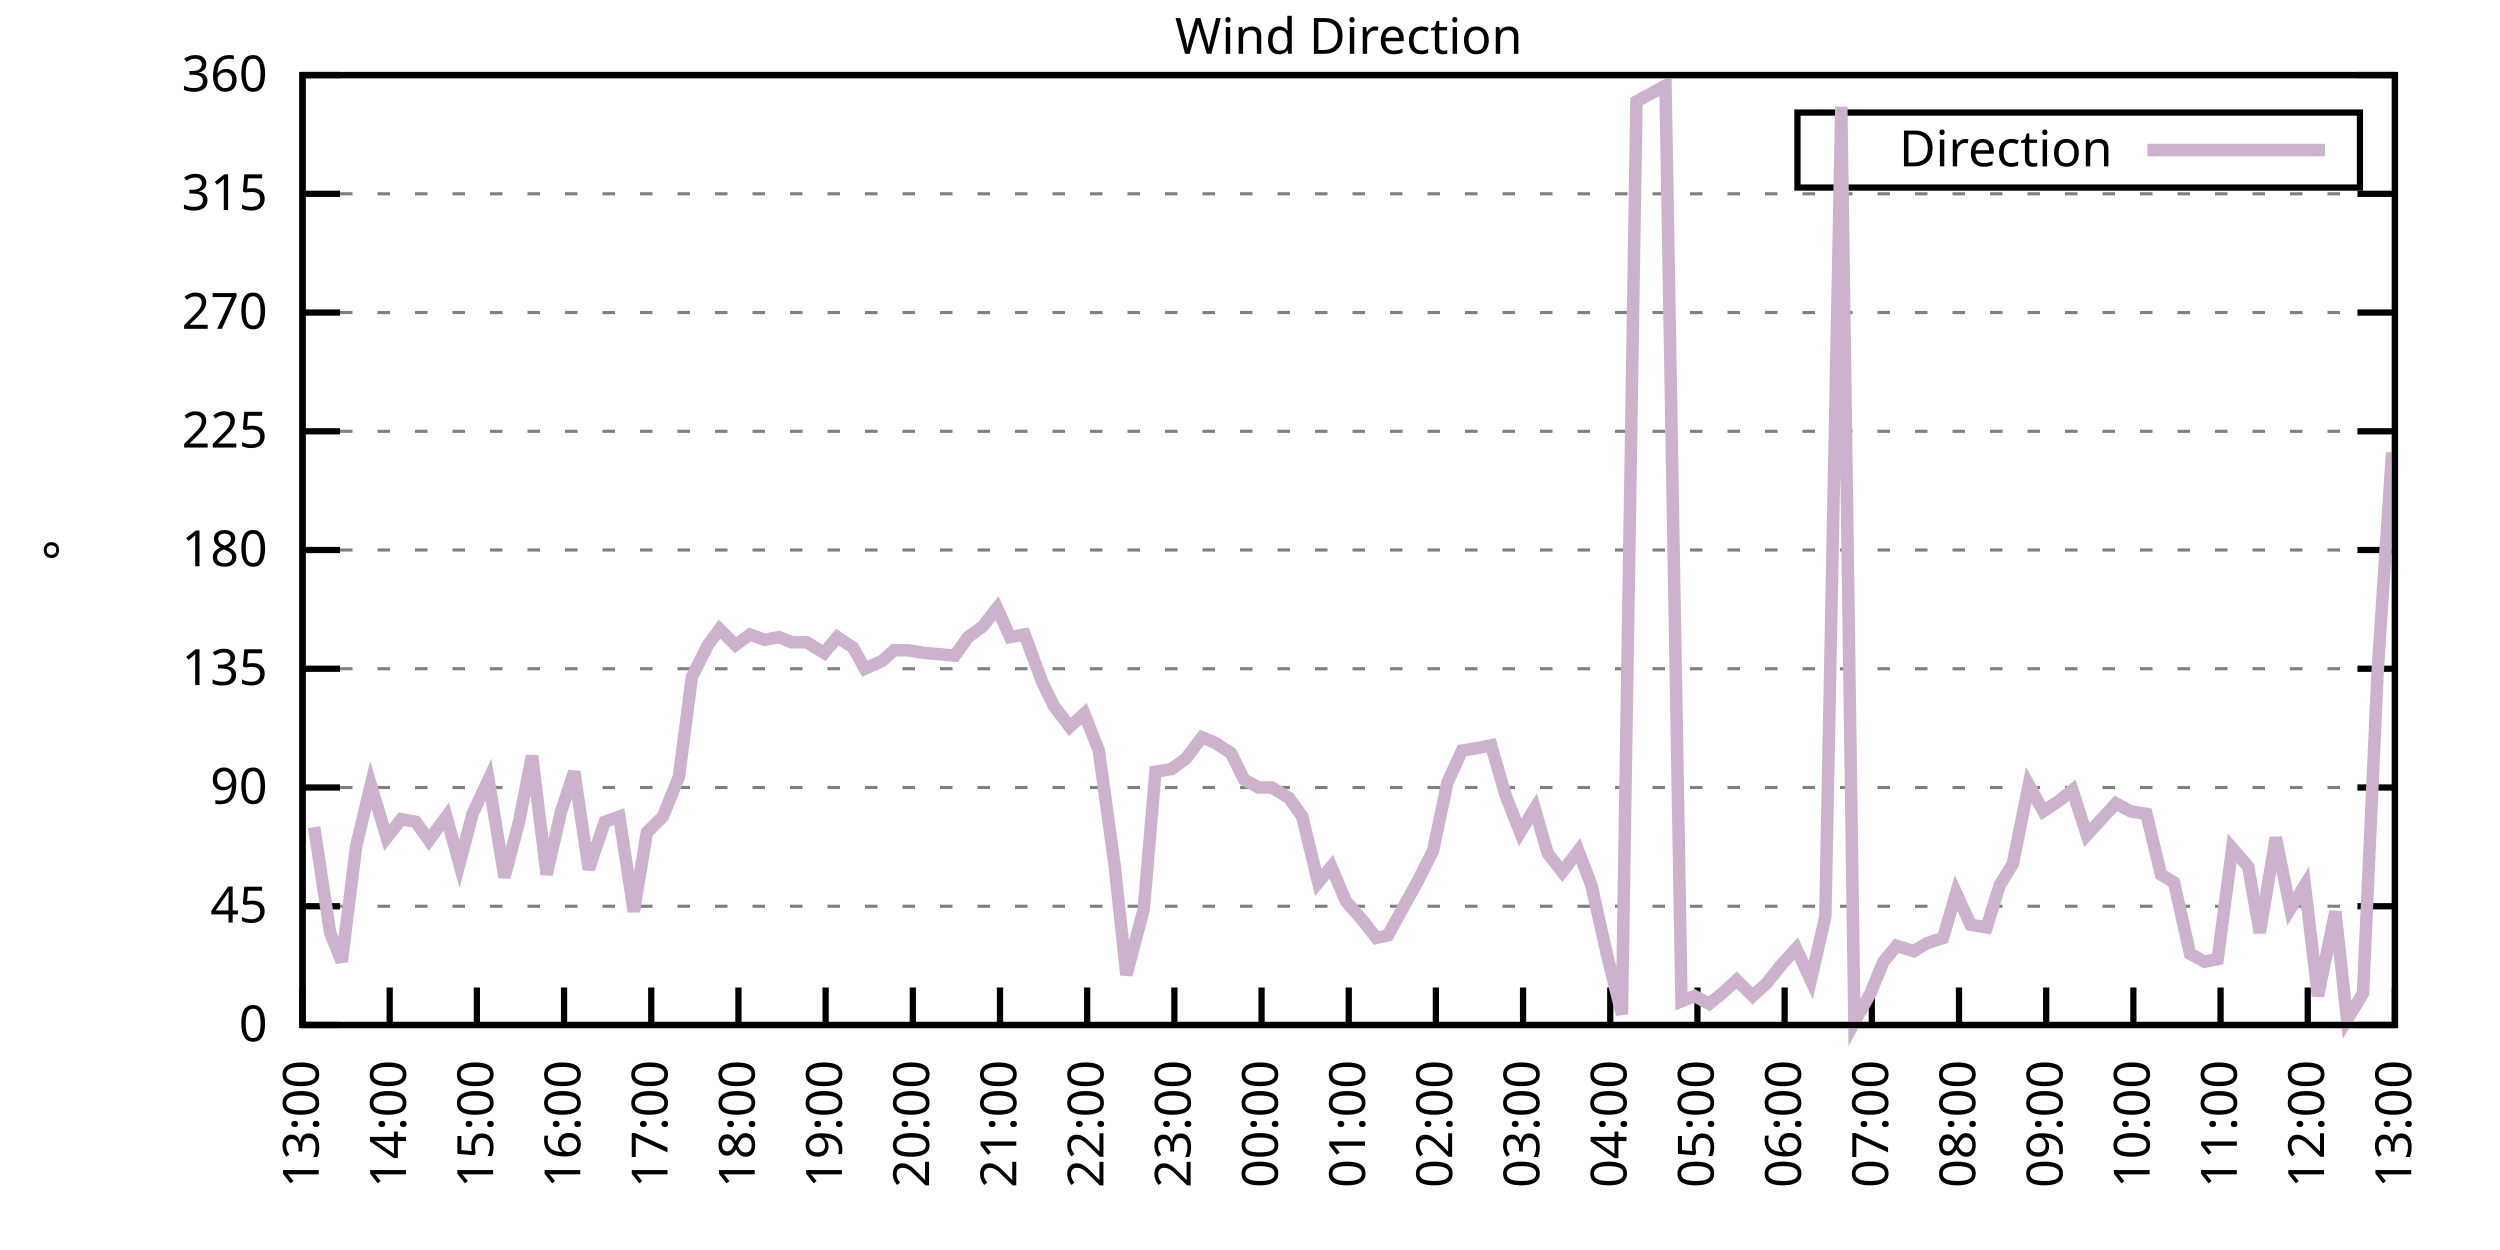
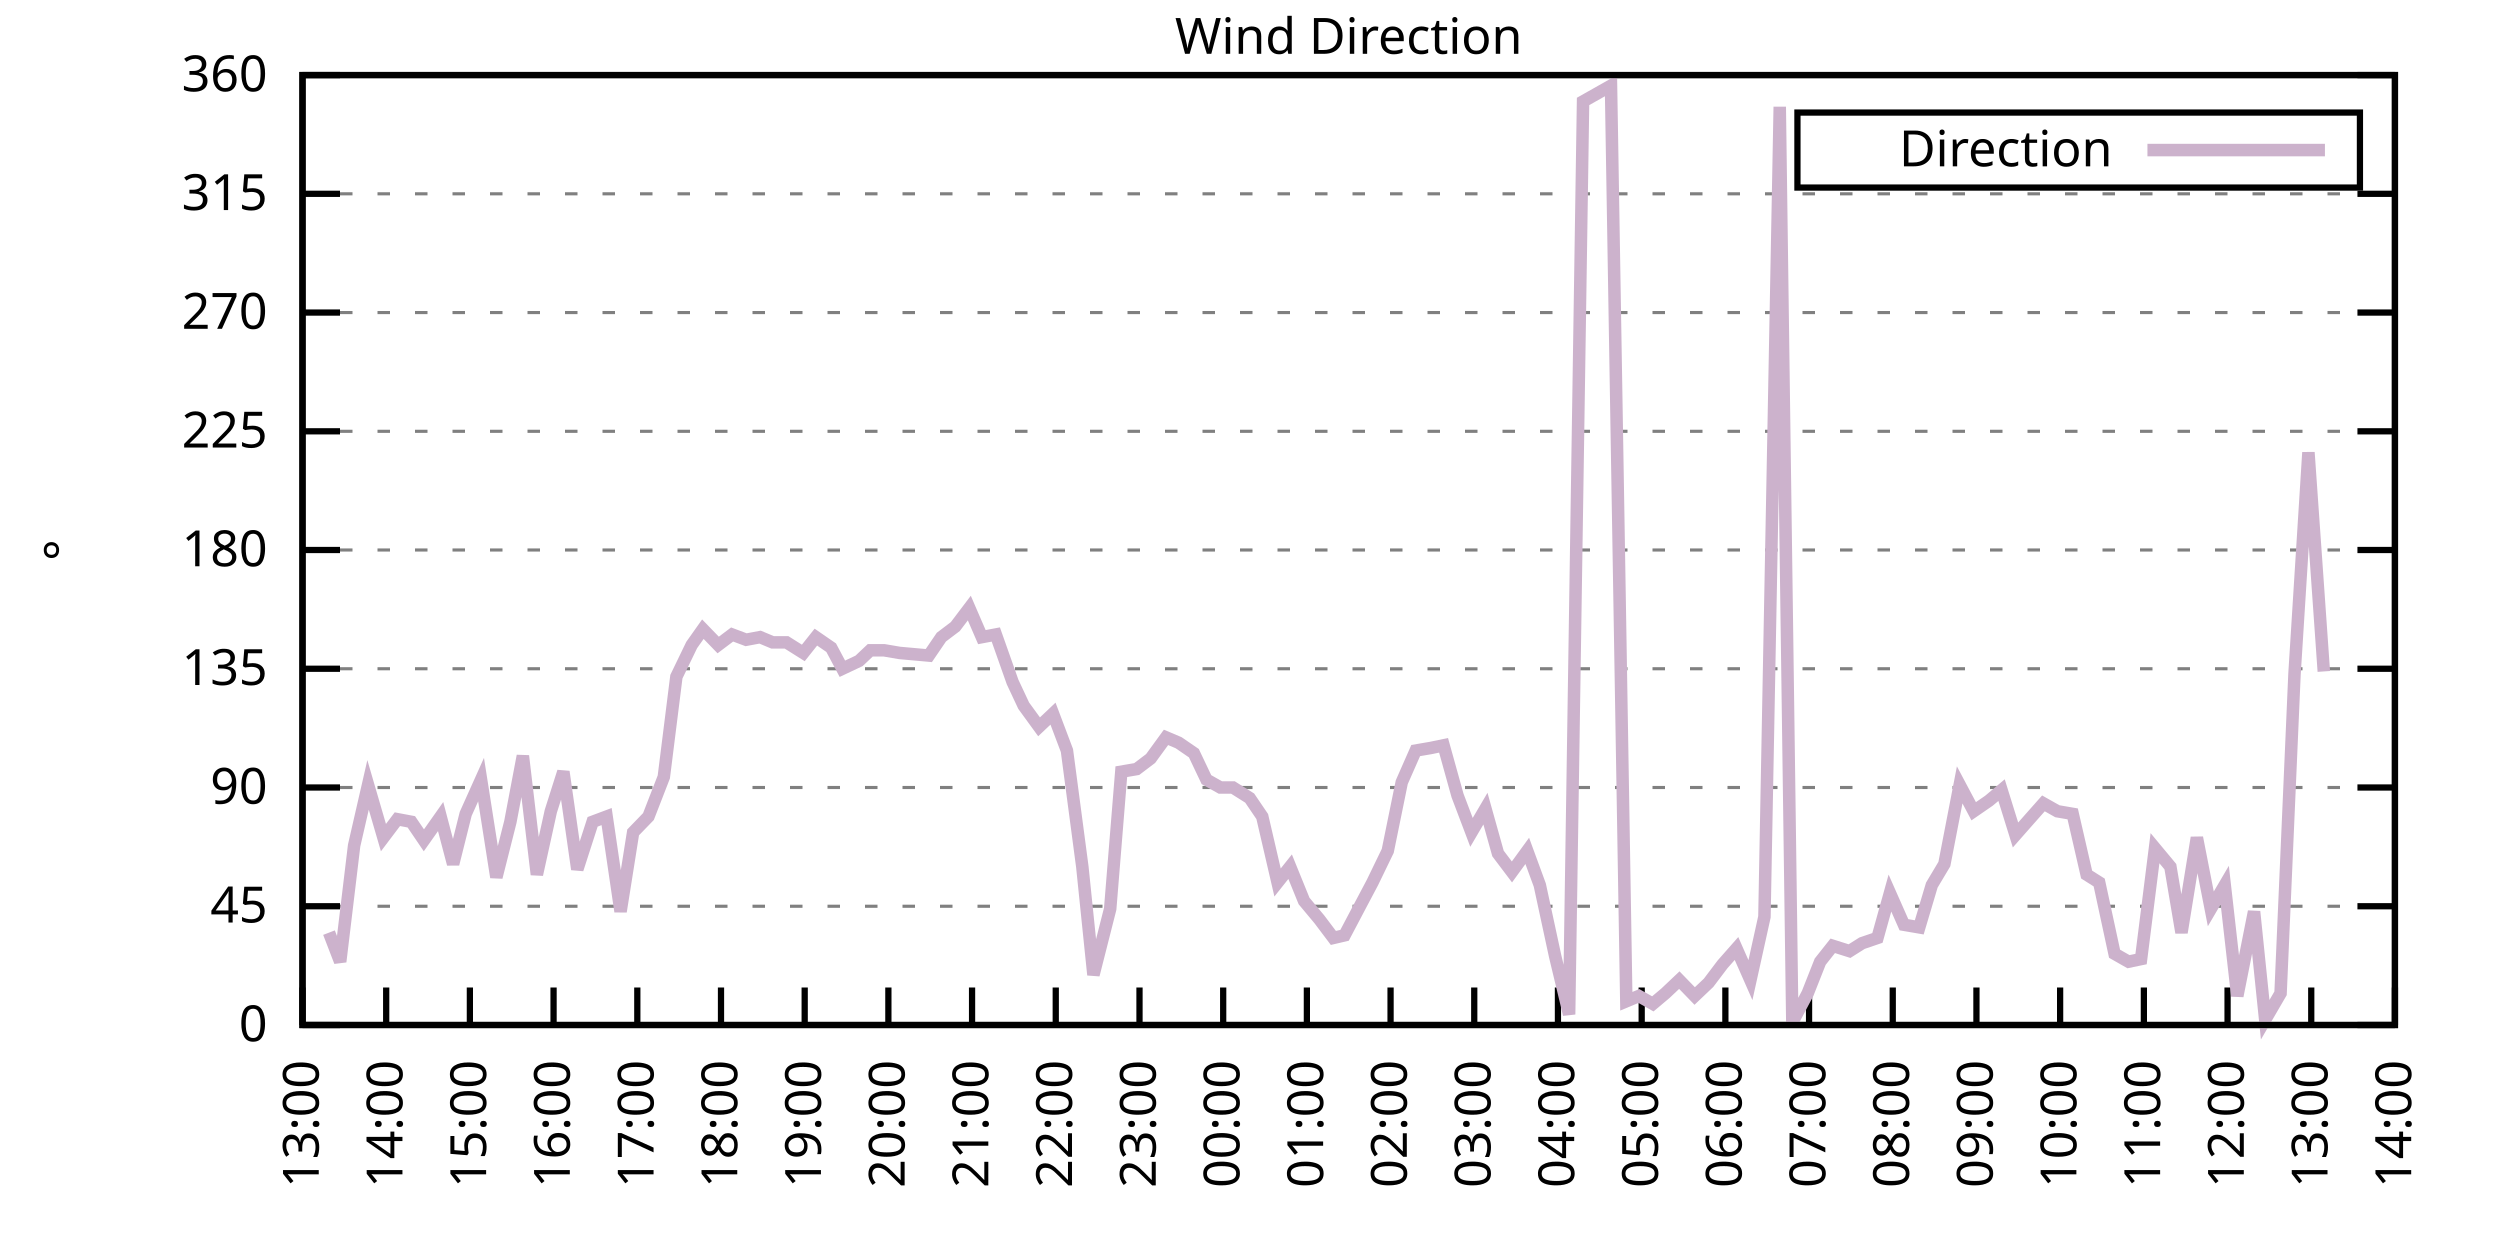
<svg xmlns="http://www.w3.org/2000/svg" xmlns:xlink="http://www.w3.org/1999/xlink" width="400" height="200" viewBox="0 0 400 200">
  <g id="gnuplot_canvas">
    <rect x="0" y="0" width="400" height="200" fill="none" />
    <defs>
      <circle id="gpDot" r="0.5" stroke-width="0.5" stroke="currentColor" />
      <path id="gpPt0" stroke-width="0.333" stroke="currentColor" d="M-1,0 h2 M0,-1 v2" />
      <path id="gpPt1" stroke-width="0.333" stroke="currentColor" d="M-1,-1 L1,1 M1,-1 L-1,1" />
      <path id="gpPt2" stroke-width="0.333" stroke="currentColor" d="M-1,0 L1,0 M0,-1 L0,1 M-1,-1 L1,1 M-1,1 L1,-1" />
      <rect id="gpPt3" stroke-width="0.333" stroke="currentColor" x="-1" y="-1" width="2" height="2" />
      <rect id="gpPt4" stroke-width="0.333" stroke="currentColor" fill="currentColor" x="-1" y="-1" width="2" height="2" />
      <circle id="gpPt5" stroke-width="0.333" stroke="currentColor" cx="0" cy="0" r="1" />
      <use xlink:href="#gpPt5" id="gpPt6" fill="currentColor" stroke="none" />
      <path id="gpPt7" stroke-width="0.333" stroke="currentColor" d="M0,-1.33 L-1.33,0.67 L1.33,0.67 z" />
      <use xlink:href="#gpPt7" id="gpPt8" fill="currentColor" stroke="none" />
      <use xlink:href="#gpPt7" id="gpPt9" stroke="currentColor" transform="rotate(180)" />
      <use xlink:href="#gpPt9" id="gpPt10" fill="currentColor" stroke="none" />
      <use xlink:href="#gpPt3" id="gpPt11" stroke="currentColor" transform="rotate(45)" />
      <use xlink:href="#gpPt11" id="gpPt12" fill="currentColor" stroke="none" />
      <path id="gpPt13" stroke-width="0.333" stroke="currentColor" d="M0,1.330 L1.265,0.411 L0.782,-1.067 L-0.782,-1.076 L-1.265,0.411 z" />
      <use xlink:href="#gpPt13" id="gpPt14" fill="currentColor" stroke="none" />
      <filter id="textbox" filterUnits="objectBoundingBox" x="0" y="0" height="1" width="1">
        <feFlood flood-color="white" flood-opacity="1" result="bgnd" />
        <feComposite in="SourceGraphic" in2="bgnd" operator="atop" />
      </filter>
      <filter id="greybox" filterUnits="objectBoundingBox" x="0" y="0" height="1" width="1">
        <feFlood flood-color="lightgrey" flood-opacity="1" result="grey" />
        <feComposite in="SourceGraphic" in2="grey" operator="atop" />
      </filter>
    </defs>
    <g fill="none" color="white" stroke="currentColor" stroke-width="1.00" stroke-linecap="butt" stroke-linejoin="miter">
</g>
    <g fill="none" color="black" stroke="currentColor" stroke-width="1.00" stroke-linecap="butt" stroke-linejoin="miter">
      <g stroke="none" shape-rendering="crispEdges">
        <polygon fill="rgb(255, 255, 255)" points="48.40,164.00 383.18,164.00 383.18,12.02 48.40,12.02 " />
      </g>
    </g>
    <g fill="none" color="black" stroke="currentColor" stroke-width="1.00" stroke-linecap="butt" stroke-linejoin="miter">
</g>
    <g fill="none" color="black" stroke="black" stroke-width="0.50" stroke-linecap="butt" stroke-linejoin="miter">
</g>
    <g fill="none" color="gray" stroke="currentColor" stroke-width="0.50" stroke-linecap="butt" stroke-linejoin="miter">
      <path stroke="gray" stroke-dasharray="2,4" class="gridline" d="M48.40,164.00 L383.19,164.00  " />
    </g>
    <g fill="none" color="gray" stroke="gray" stroke-width="1.00" stroke-linecap="butt" stroke-linejoin="miter">
</g>
    <g fill="none" color="black" stroke="currentColor" stroke-width="1.00" stroke-linecap="butt" stroke-linejoin="miter">
      <path stroke="black" d="M48.40,164.00 L54.40,164.00 M383.19,164.00 L377.19,164.00  " />
      <g transform="translate(42.80,166.60)" stroke="none" fill="black" font-family="Sans" font-size="8.00" text-anchor="end">
        <text>
          <tspan font-family="Sans"> 0</tspan>
        </text>
      </g>
    </g>
    <g fill="none" color="black" stroke="currentColor" stroke-width="1.00" stroke-linecap="butt" stroke-linejoin="miter">
</g>
    <g fill="none" color="black" stroke="black" stroke-width="0.50" stroke-linecap="butt" stroke-linejoin="miter">
</g>
    <g fill="none" color="gray" stroke="currentColor" stroke-width="0.50" stroke-linecap="butt" stroke-linejoin="miter">
      <path stroke="gray" stroke-dasharray="2,4" class="gridline" d="M48.40,145.00 L383.19,145.00  " />
    </g>
    <g fill="none" color="gray" stroke="gray" stroke-width="1.00" stroke-linecap="butt" stroke-linejoin="miter">
</g>
    <g fill="none" color="black" stroke="currentColor" stroke-width="1.00" stroke-linecap="butt" stroke-linejoin="miter">
      <path stroke="black" d="M48.40,145.00 L54.40,145.00 M383.19,145.00 L377.19,145.00  " />
      <g transform="translate(42.80,147.60)" stroke="none" fill="black" font-family="Sans" font-size="8.00" text-anchor="end">
        <text>
          <tspan font-family="Sans"> 45</tspan>
        </text>
      </g>
    </g>
    <g fill="none" color="black" stroke="currentColor" stroke-width="1.00" stroke-linecap="butt" stroke-linejoin="miter">
</g>
    <g fill="none" color="black" stroke="black" stroke-width="0.50" stroke-linecap="butt" stroke-linejoin="miter">
</g>
    <g fill="none" color="gray" stroke="currentColor" stroke-width="0.50" stroke-linecap="butt" stroke-linejoin="miter">
      <path stroke="gray" stroke-dasharray="2,4" class="gridline" d="M48.40,126.00 L383.19,126.00  " />
    </g>
    <g fill="none" color="gray" stroke="gray" stroke-width="1.00" stroke-linecap="butt" stroke-linejoin="miter">
</g>
    <g fill="none" color="black" stroke="currentColor" stroke-width="1.00" stroke-linecap="butt" stroke-linejoin="miter">
      <path stroke="black" d="M48.40,126.00 L54.40,126.00 M383.19,126.00 L377.19,126.00  " />
      <g transform="translate(42.80,128.60)" stroke="none" fill="black" font-family="Sans" font-size="8.00" text-anchor="end">
        <text>
          <tspan font-family="Sans"> 90</tspan>
        </text>
      </g>
    </g>
    <g fill="none" color="black" stroke="currentColor" stroke-width="1.00" stroke-linecap="butt" stroke-linejoin="miter">
</g>
    <g fill="none" color="black" stroke="black" stroke-width="0.50" stroke-linecap="butt" stroke-linejoin="miter">
</g>
    <g fill="none" color="gray" stroke="currentColor" stroke-width="0.50" stroke-linecap="butt" stroke-linejoin="miter">
      <path stroke="gray" stroke-dasharray="2,4" class="gridline" d="M48.40,107.00 L383.19,107.00  " />
    </g>
    <g fill="none" color="gray" stroke="gray" stroke-width="1.00" stroke-linecap="butt" stroke-linejoin="miter">
</g>
    <g fill="none" color="black" stroke="currentColor" stroke-width="1.00" stroke-linecap="butt" stroke-linejoin="miter">
      <path stroke="black" d="M48.40,107.00 L54.40,107.00 M383.19,107.00 L377.19,107.00  " />
      <g transform="translate(42.80,109.60)" stroke="none" fill="black" font-family="Sans" font-size="8.00" text-anchor="end">
        <text>
          <tspan font-family="Sans"> 135</tspan>
        </text>
      </g>
    </g>
    <g fill="none" color="black" stroke="currentColor" stroke-width="1.00" stroke-linecap="butt" stroke-linejoin="miter">
</g>
    <g fill="none" color="black" stroke="black" stroke-width="0.50" stroke-linecap="butt" stroke-linejoin="miter">
</g>
    <g fill="none" color="gray" stroke="currentColor" stroke-width="0.50" stroke-linecap="butt" stroke-linejoin="miter">
      <path stroke="gray" stroke-dasharray="2,4" class="gridline" d="M48.40,88.00 L383.19,88.00  " />
    </g>
    <g fill="none" color="gray" stroke="gray" stroke-width="1.00" stroke-linecap="butt" stroke-linejoin="miter">
</g>
    <g fill="none" color="black" stroke="currentColor" stroke-width="1.00" stroke-linecap="butt" stroke-linejoin="miter">
      <path stroke="black" d="M48.40,88.00 L54.40,88.00 M383.19,88.00 L377.19,88.00  " />
      <g transform="translate(42.80,90.60)" stroke="none" fill="black" font-family="Sans" font-size="8.00" text-anchor="end">
        <text>
          <tspan font-family="Sans"> 180</tspan>
        </text>
      </g>
    </g>
    <g fill="none" color="black" stroke="currentColor" stroke-width="1.00" stroke-linecap="butt" stroke-linejoin="miter">
</g>
    <g fill="none" color="black" stroke="black" stroke-width="0.50" stroke-linecap="butt" stroke-linejoin="miter">
</g>
    <g fill="none" color="gray" stroke="currentColor" stroke-width="0.50" stroke-linecap="butt" stroke-linejoin="miter">
      <path stroke="gray" stroke-dasharray="2,4" class="gridline" d="M48.40,69.01 L383.19,69.01  " />
    </g>
    <g fill="none" color="gray" stroke="gray" stroke-width="1.00" stroke-linecap="butt" stroke-linejoin="miter">
</g>
    <g fill="none" color="black" stroke="currentColor" stroke-width="1.00" stroke-linecap="butt" stroke-linejoin="miter">
      <path stroke="black" d="M48.40,69.01 L54.40,69.01 M383.19,69.01 L377.19,69.01  " />
      <g transform="translate(42.80,71.61)" stroke="none" fill="black" font-family="Sans" font-size="8.00" text-anchor="end">
        <text>
          <tspan font-family="Sans"> 225</tspan>
        </text>
      </g>
    </g>
    <g fill="none" color="black" stroke="currentColor" stroke-width="1.00" stroke-linecap="butt" stroke-linejoin="miter">
</g>
    <g fill="none" color="black" stroke="black" stroke-width="0.50" stroke-linecap="butt" stroke-linejoin="miter">
</g>
    <g fill="none" color="gray" stroke="currentColor" stroke-width="0.50" stroke-linecap="butt" stroke-linejoin="miter">
      <path stroke="gray" stroke-dasharray="2,4" class="gridline" d="M48.40,50.01 L383.19,50.01  " />
    </g>
    <g fill="none" color="gray" stroke="gray" stroke-width="1.00" stroke-linecap="butt" stroke-linejoin="miter">
</g>
    <g fill="none" color="black" stroke="currentColor" stroke-width="1.00" stroke-linecap="butt" stroke-linejoin="miter">
      <path stroke="black" d="M48.40,50.01 L54.40,50.01 M383.19,50.01 L377.19,50.01  " />
      <g transform="translate(42.80,52.61)" stroke="none" fill="black" font-family="Sans" font-size="8.00" text-anchor="end">
        <text>
          <tspan font-family="Sans"> 270</tspan>
        </text>
      </g>
    </g>
    <g fill="none" color="black" stroke="currentColor" stroke-width="1.00" stroke-linecap="butt" stroke-linejoin="miter">
</g>
    <g fill="none" color="black" stroke="black" stroke-width="0.50" stroke-linecap="butt" stroke-linejoin="miter">
</g>
    <g fill="none" color="gray" stroke="currentColor" stroke-width="0.50" stroke-linecap="butt" stroke-linejoin="miter">
      <path stroke="gray" stroke-dasharray="2,4" class="gridline" d="M48.40,31.01 L383.19,31.01  " />
    </g>
    <g fill="none" color="gray" stroke="gray" stroke-width="1.00" stroke-linecap="butt" stroke-linejoin="miter">
</g>
    <g fill="none" color="black" stroke="currentColor" stroke-width="1.00" stroke-linecap="butt" stroke-linejoin="miter">
      <path stroke="black" d="M48.40,31.01 L54.40,31.01 M383.19,31.01 L377.19,31.01  " />
      <g transform="translate(42.80,33.61)" stroke="none" fill="black" font-family="Sans" font-size="8.00" text-anchor="end">
        <text>
          <tspan font-family="Sans"> 315</tspan>
        </text>
      </g>
    </g>
    <g fill="none" color="black" stroke="currentColor" stroke-width="1.00" stroke-linecap="butt" stroke-linejoin="miter">
</g>
    <g fill="none" color="black" stroke="black" stroke-width="0.50" stroke-linecap="butt" stroke-linejoin="miter">
</g>
    <g fill="none" color="gray" stroke="currentColor" stroke-width="0.50" stroke-linecap="butt" stroke-linejoin="miter">
      <path stroke="gray" stroke-dasharray="2,4" class="gridline" d="M48.40,12.01 L383.19,12.01  " />
    </g>
    <g fill="none" color="gray" stroke="gray" stroke-width="1.00" stroke-linecap="butt" stroke-linejoin="miter">
</g>
    <g fill="none" color="black" stroke="currentColor" stroke-width="1.00" stroke-linecap="butt" stroke-linejoin="miter">
      <path stroke="black" d="M48.40,12.01 L54.40,12.01 M383.19,12.01 L377.19,12.01  " />
      <g transform="translate(42.80,14.61)" stroke="none" fill="black" font-family="Sans" font-size="8.00" text-anchor="end">
        <text>
          <tspan font-family="Sans"> 360</tspan>
        </text>
      </g>
    </g>
    <g fill="none" color="black" stroke="currentColor" stroke-width="1.00" stroke-linecap="butt" stroke-linejoin="miter">
      <path stroke="black" d="M48.40,164.00 L48.40,158.00  " />
      <g transform="translate(51.00,169.60) rotate(270.00)" stroke="none" fill="black" font-family="Sans" font-size="8.00" text-anchor="end">
        <text>
          <tspan font-family="Sans">13:00</tspan>
        </text>
      </g>
    </g>
    <g fill="none" color="black" stroke="currentColor" stroke-width="1.00" stroke-linecap="butt" stroke-linejoin="miter">
-       <path stroke="black" d="M62.35,164.00 L62.35,158.00  " />
-       <g transform="translate(64.95,169.60) rotate(270.00)" stroke="none" fill="black" font-family="Sans" font-size="8.00" text-anchor="end">
+       <path stroke="black" d="M61.79,164.00 L61.79,158.00  " />
+       <g transform="translate(64.39,169.60) rotate(270.00)" stroke="none" fill="black" font-family="Sans" font-size="8.00" text-anchor="end">
        <text>
          <tspan font-family="Sans">14:00</tspan>
        </text>
      </g>
    </g>
    <g fill="none" color="black" stroke="currentColor" stroke-width="1.00" stroke-linecap="butt" stroke-linejoin="miter">
-       <path stroke="black" d="M76.30,164.00 L76.30,158.00  " />
-       <g transform="translate(78.90,169.60) rotate(270.00)" stroke="none" fill="black" font-family="Sans" font-size="8.00" text-anchor="end">
+       <path stroke="black" d="M75.18,164.00 L75.18,158.00  " />
+       <g transform="translate(77.78,169.60) rotate(270.00)" stroke="none" fill="black" font-family="Sans" font-size="8.00" text-anchor="end">
        <text>
          <tspan font-family="Sans">15:00</tspan>
        </text>
      </g>
    </g>
    <g fill="none" color="black" stroke="currentColor" stroke-width="1.00" stroke-linecap="butt" stroke-linejoin="miter">
-       <path stroke="black" d="M90.25,164.00 L90.25,158.00  " />
-       <g transform="translate(92.85,169.60) rotate(270.00)" stroke="none" fill="black" font-family="Sans" font-size="8.00" text-anchor="end">
+       <path stroke="black" d="M88.57,164.00 L88.57,158.00  " />
+       <g transform="translate(91.17,169.60) rotate(270.00)" stroke="none" fill="black" font-family="Sans" font-size="8.00" text-anchor="end">
        <text>
          <tspan font-family="Sans">16:00</tspan>
        </text>
      </g>
    </g>
    <g fill="none" color="black" stroke="currentColor" stroke-width="1.00" stroke-linecap="butt" stroke-linejoin="miter">
-       <path stroke="black" d="M104.20,164.00 L104.20,158.00  " />
-       <g transform="translate(106.80,169.60) rotate(270.00)" stroke="none" fill="black" font-family="Sans" font-size="8.00" text-anchor="end">
+       <path stroke="black" d="M101.97,164.00 L101.97,158.00  " />
+       <g transform="translate(104.57,169.60) rotate(270.00)" stroke="none" fill="black" font-family="Sans" font-size="8.00" text-anchor="end">
        <text>
          <tspan font-family="Sans">17:00</tspan>
        </text>
      </g>
    </g>
    <g fill="none" color="black" stroke="currentColor" stroke-width="1.00" stroke-linecap="butt" stroke-linejoin="miter">
-       <path stroke="black" d="M118.15,164.00 L118.15,158.00  " />
-       <g transform="translate(120.75,169.60) rotate(270.00)" stroke="none" fill="black" font-family="Sans" font-size="8.00" text-anchor="end">
+       <path stroke="black" d="M115.36,164.00 L115.36,158.00  " />
+       <g transform="translate(117.96,169.60) rotate(270.00)" stroke="none" fill="black" font-family="Sans" font-size="8.00" text-anchor="end">
        <text>
          <tspan font-family="Sans">18:00</tspan>
        </text>
      </g>
    </g>
    <g fill="none" color="black" stroke="currentColor" stroke-width="1.00" stroke-linecap="butt" stroke-linejoin="miter">
-       <path stroke="black" d="M132.10,164.00 L132.10,158.00  " />
-       <g transform="translate(134.70,169.60) rotate(270.00)" stroke="none" fill="black" font-family="Sans" font-size="8.00" text-anchor="end">
+       <path stroke="black" d="M128.75,164.00 L128.75,158.00  " />
+       <g transform="translate(131.35,169.60) rotate(270.00)" stroke="none" fill="black" font-family="Sans" font-size="8.00" text-anchor="end">
        <text>
          <tspan font-family="Sans">19:00</tspan>
        </text>
      </g>
    </g>
    <g fill="none" color="black" stroke="currentColor" stroke-width="1.00" stroke-linecap="butt" stroke-linejoin="miter">
-       <path stroke="black" d="M146.05,164.00 L146.05,158.00  " />
-       <g transform="translate(148.65,169.60) rotate(270.00)" stroke="none" fill="black" font-family="Sans" font-size="8.00" text-anchor="end">
+       <path stroke="black" d="M142.14,164.00 L142.14,158.00  " />
+       <g transform="translate(144.74,169.60) rotate(270.00)" stroke="none" fill="black" font-family="Sans" font-size="8.00" text-anchor="end">
        <text>
          <tspan font-family="Sans">20:00</tspan>
        </text>
      </g>
    </g>
    <g fill="none" color="black" stroke="currentColor" stroke-width="1.00" stroke-linecap="butt" stroke-linejoin="miter">
-       <path stroke="black" d="M160.00,164.00 L160.00,158.00  " />
-       <g transform="translate(162.60,169.60) rotate(270.00)" stroke="none" fill="black" font-family="Sans" font-size="8.00" text-anchor="end">
+       <path stroke="black" d="M155.53,164.00 L155.53,158.00  " />
+       <g transform="translate(158.13,169.60) rotate(270.00)" stroke="none" fill="black" font-family="Sans" font-size="8.00" text-anchor="end">
        <text>
          <tspan font-family="Sans">21:00</tspan>
        </text>
      </g>
    </g>
    <g fill="none" color="black" stroke="currentColor" stroke-width="1.00" stroke-linecap="butt" stroke-linejoin="miter">
-       <path stroke="black" d="M173.95,164.00 L173.95,158.00  " />
-       <g transform="translate(176.55,169.60) rotate(270.00)" stroke="none" fill="black" font-family="Sans" font-size="8.00" text-anchor="end">
+       <path stroke="black" d="M168.92,164.00 L168.92,158.00  " />
+       <g transform="translate(171.52,169.60) rotate(270.00)" stroke="none" fill="black" font-family="Sans" font-size="8.00" text-anchor="end">
        <text>
          <tspan font-family="Sans">22:00</tspan>
        </text>
      </g>
    </g>
    <g fill="none" color="black" stroke="currentColor" stroke-width="1.00" stroke-linecap="butt" stroke-linejoin="miter">
-       <path stroke="black" d="M187.90,164.00 L187.90,158.00  " />
-       <g transform="translate(190.50,169.60) rotate(270.00)" stroke="none" fill="black" font-family="Sans" font-size="8.00" text-anchor="end">
+       <path stroke="black" d="M182.32,164.00 L182.32,158.00  " />
+       <g transform="translate(184.92,169.60) rotate(270.00)" stroke="none" fill="black" font-family="Sans" font-size="8.00" text-anchor="end">
        <text>
          <tspan font-family="Sans">23:00</tspan>
        </text>
      </g>
    </g>
    <g fill="none" color="black" stroke="currentColor" stroke-width="1.00" stroke-linecap="butt" stroke-linejoin="miter">
-       <path stroke="black" d="M201.85,164.00 L201.85,158.00  " />
-       <g transform="translate(204.45,169.60) rotate(270.00)" stroke="none" fill="black" font-family="Sans" font-size="8.00" text-anchor="end">
+       <path stroke="black" d="M195.71,164.00 L195.71,158.00  " />
+       <g transform="translate(198.31,169.60) rotate(270.00)" stroke="none" fill="black" font-family="Sans" font-size="8.00" text-anchor="end">
        <text>
          <tspan font-family="Sans">00:00</tspan>
        </text>
      </g>
    </g>
    <g fill="none" color="black" stroke="currentColor" stroke-width="1.00" stroke-linecap="butt" stroke-linejoin="miter">
-       <path stroke="black" d="M215.80,164.00 L215.80,158.00  " />
-       <g transform="translate(218.40,169.60) rotate(270.00)" stroke="none" fill="black" font-family="Sans" font-size="8.00" text-anchor="end">
+       <path stroke="black" d="M209.10,164.00 L209.10,158.00  " />
+       <g transform="translate(211.70,169.60) rotate(270.00)" stroke="none" fill="black" font-family="Sans" font-size="8.00" text-anchor="end">
        <text>
          <tspan font-family="Sans">01:00</tspan>
        </text>
      </g>
    </g>
    <g fill="none" color="black" stroke="currentColor" stroke-width="1.00" stroke-linecap="butt" stroke-linejoin="miter">
-       <path stroke="black" d="M229.74,164.00 L229.74,158.00  " />
-       <g transform="translate(232.34,169.60) rotate(270.00)" stroke="none" fill="black" font-family="Sans" font-size="8.00" text-anchor="end">
+       <path stroke="black" d="M222.49,164.00 L222.49,158.00  " />
+       <g transform="translate(225.09,169.60) rotate(270.00)" stroke="none" fill="black" font-family="Sans" font-size="8.00" text-anchor="end">
        <text>
          <tspan font-family="Sans">02:00</tspan>
        </text>
      </g>
    </g>
    <g fill="none" color="black" stroke="currentColor" stroke-width="1.00" stroke-linecap="butt" stroke-linejoin="miter">
-       <path stroke="black" d="M243.69,164.00 L243.69,158.00  " />
-       <g transform="translate(246.29,169.60) rotate(270.00)" stroke="none" fill="black" font-family="Sans" font-size="8.00" text-anchor="end">
+       <path stroke="black" d="M235.88,164.00 L235.88,158.00  " />
+       <g transform="translate(238.48,169.60) rotate(270.00)" stroke="none" fill="black" font-family="Sans" font-size="8.00" text-anchor="end">
        <text>
          <tspan font-family="Sans">03:00</tspan>
        </text>
      </g>
    </g>
    <g fill="none" color="black" stroke="currentColor" stroke-width="1.00" stroke-linecap="butt" stroke-linejoin="miter">
-       <path stroke="black" d="M257.64,164.00 L257.64,158.00  " />
-       <g transform="translate(260.24,169.60) rotate(270.00)" stroke="none" fill="black" font-family="Sans" font-size="8.00" text-anchor="end">
+       <path stroke="black" d="M249.27,164.00 L249.27,158.00  " />
+       <g transform="translate(251.87,169.60) rotate(270.00)" stroke="none" fill="black" font-family="Sans" font-size="8.00" text-anchor="end">
        <text>
          <tspan font-family="Sans">04:00</tspan>
        </text>
      </g>
    </g>
    <g fill="none" color="black" stroke="currentColor" stroke-width="1.00" stroke-linecap="butt" stroke-linejoin="miter">
-       <path stroke="black" d="M271.59,164.00 L271.59,158.00  " />
-       <g transform="translate(274.19,169.60) rotate(270.00)" stroke="none" fill="black" font-family="Sans" font-size="8.00" text-anchor="end">
+       <path stroke="black" d="M262.67,164.00 L262.67,158.00  " />
+       <g transform="translate(265.27,169.60) rotate(270.00)" stroke="none" fill="black" font-family="Sans" font-size="8.00" text-anchor="end">
        <text>
          <tspan font-family="Sans">05:00</tspan>
        </text>
      </g>
    </g>
    <g fill="none" color="black" stroke="currentColor" stroke-width="1.00" stroke-linecap="butt" stroke-linejoin="miter">
-       <path stroke="black" d="M285.54,164.00 L285.54,158.00  " />
-       <g transform="translate(288.14,169.60) rotate(270.00)" stroke="none" fill="black" font-family="Sans" font-size="8.00" text-anchor="end">
+       <path stroke="black" d="M276.06,164.00 L276.06,158.00  " />
+       <g transform="translate(278.66,169.60) rotate(270.00)" stroke="none" fill="black" font-family="Sans" font-size="8.00" text-anchor="end">
        <text>
          <tspan font-family="Sans">06:00</tspan>
        </text>
      </g>
    </g>
    <g fill="none" color="black" stroke="currentColor" stroke-width="1.00" stroke-linecap="butt" stroke-linejoin="miter">
-       <path stroke="black" d="M299.49,164.00 L299.49,158.00  " />
-       <g transform="translate(302.09,169.60) rotate(270.00)" stroke="none" fill="black" font-family="Sans" font-size="8.00" text-anchor="end">
+       <path stroke="black" d="M289.45,164.00 L289.45,158.00  " />
+       <g transform="translate(292.05,169.60) rotate(270.00)" stroke="none" fill="black" font-family="Sans" font-size="8.00" text-anchor="end">
        <text>
          <tspan font-family="Sans">07:00</tspan>
        </text>
      </g>
    </g>
    <g fill="none" color="black" stroke="currentColor" stroke-width="1.00" stroke-linecap="butt" stroke-linejoin="miter">
-       <path stroke="black" d="M313.44,164.00 L313.44,158.00  " />
-       <g transform="translate(316.04,169.60) rotate(270.00)" stroke="none" fill="black" font-family="Sans" font-size="8.00" text-anchor="end">
+       <path stroke="black" d="M302.84,164.00 L302.84,158.00  " />
+       <g transform="translate(305.44,169.60) rotate(270.00)" stroke="none" fill="black" font-family="Sans" font-size="8.00" text-anchor="end">
        <text>
          <tspan font-family="Sans">08:00</tspan>
        </text>
      </g>
    </g>
    <g fill="none" color="black" stroke="currentColor" stroke-width="1.00" stroke-linecap="butt" stroke-linejoin="miter">
-       <path stroke="black" d="M327.39,164.00 L327.39,158.00  " />
-       <g transform="translate(329.99,169.60) rotate(270.00)" stroke="none" fill="black" font-family="Sans" font-size="8.00" text-anchor="end">
+       <path stroke="black" d="M316.23,164.00 L316.23,158.00  " />
+       <g transform="translate(318.83,169.60) rotate(270.00)" stroke="none" fill="black" font-family="Sans" font-size="8.00" text-anchor="end">
        <text>
          <tspan font-family="Sans">09:00</tspan>
        </text>
      </g>
    </g>
    <g fill="none" color="black" stroke="currentColor" stroke-width="1.00" stroke-linecap="butt" stroke-linejoin="miter">
-       <path stroke="black" d="M341.34,164.00 L341.34,158.00  " />
-       <g transform="translate(343.94,169.60) rotate(270.00)" stroke="none" fill="black" font-family="Sans" font-size="8.00" text-anchor="end">
+       <path stroke="black" d="M329.62,164.00 L329.62,158.00  " />
+       <g transform="translate(332.22,169.60) rotate(270.00)" stroke="none" fill="black" font-family="Sans" font-size="8.00" text-anchor="end">
        <text>
          <tspan font-family="Sans">10:00</tspan>
        </text>
      </g>
    </g>
    <g fill="none" color="black" stroke="currentColor" stroke-width="1.00" stroke-linecap="butt" stroke-linejoin="miter">
-       <path stroke="black" d="M355.29,164.00 L355.29,158.00  " />
-       <g transform="translate(357.89,169.60) rotate(270.00)" stroke="none" fill="black" font-family="Sans" font-size="8.00" text-anchor="end">
+       <path stroke="black" d="M343.02,164.00 L343.02,158.00  " />
+       <g transform="translate(345.62,169.60) rotate(270.00)" stroke="none" fill="black" font-family="Sans" font-size="8.00" text-anchor="end">
        <text>
          <tspan font-family="Sans">11:00</tspan>
        </text>
      </g>
    </g>
    <g fill="none" color="black" stroke="currentColor" stroke-width="1.00" stroke-linecap="butt" stroke-linejoin="miter">
-       <path stroke="black" d="M369.24,164.00 L369.24,158.00  " />
-       <g transform="translate(371.84,169.60) rotate(270.00)" stroke="none" fill="black" font-family="Sans" font-size="8.00" text-anchor="end">
+       <path stroke="black" d="M356.41,164.00 L356.41,158.00  " />
+       <g transform="translate(359.01,169.60) rotate(270.00)" stroke="none" fill="black" font-family="Sans" font-size="8.00" text-anchor="end">
        <text>
          <tspan font-family="Sans">12:00</tspan>
+         </text>
+       </g>
+     </g>
+     <g fill="none" color="black" stroke="currentColor" stroke-width="1.00" stroke-linecap="butt" stroke-linejoin="miter">
+       <path stroke="black" d="M369.80,164.00 L369.80,158.00  " />
+       <g transform="translate(372.40,169.60) rotate(270.00)" stroke="none" fill="black" font-family="Sans" font-size="8.00" text-anchor="end">
+         <text>
+           <tspan font-family="Sans">13:00</tspan>
        </text>
      </g>
    </g>
    <g fill="none" color="black" stroke="currentColor" stroke-width="1.00" stroke-linecap="butt" stroke-linejoin="miter">
      <path stroke="black" d="M383.19,164.00 L383.19,158.00  " />
      <g transform="translate(385.79,169.60) rotate(270.00)" stroke="none" fill="black" font-family="Sans" font-size="8.00" text-anchor="end">
        <text>
-           <tspan font-family="Sans">13:00</tspan>
+           <tspan font-family="Sans">14:00</tspan>
        </text>
      </g>
    </g>
    <g fill="none" color="black" stroke="currentColor" stroke-width="1.00" stroke-linecap="butt" stroke-linejoin="miter">
</g>
    <g fill="none" color="black" stroke="currentColor" stroke-width="1.00" stroke-linecap="butt" stroke-linejoin="miter">
      <path stroke="black" d="M48.40,12.01 L48.40,164.00 L383.19,164.00 L383.19,12.01 L48.40,12.01 Z  " />
    </g>
    <g fill="none" color="black" stroke="currentColor" stroke-width="1.00" stroke-linecap="butt" stroke-linejoin="miter">
</g>
    <g fill="none" color="black" stroke="currentColor" stroke-width="1.00" stroke-linecap="butt" stroke-linejoin="miter">
      <path stroke="black" d="M287.59,30.01 L287.59,18.01 L377.59,18.01 L377.59,30.01 L287.59,30.01 Z  " />
    </g>
    <g id="Wind_direction_plot_1">
      <g fill="none" color="white" stroke="black" stroke-width="2.00" stroke-linecap="butt" stroke-linejoin="miter">
</g>
      <g fill="none" color="black" stroke="currentColor" stroke-width="2.00" stroke-linecap="butt" stroke-linejoin="miter">
        <g transform="translate(337.99,26.61)" stroke="none" fill="black" font-family="Sans" font-size="8.00" text-anchor="end">
          <text>
            <tspan font-family="Sans">Direction</tspan>
          </text>
        </g>
      </g>
      <g fill="none" color="black" stroke="currentColor" stroke-width="2.00" stroke-linecap="butt" stroke-linejoin="miter">
-         <path stroke="rgb(204, 178, 204)" d="M343.59,24.01 L371.99,24.01 M50.26,132.34 L52.82,149.22 L54.68,153.87 L57.00,135.29 L59.33,125.58 L61.88,134.02   L64.21,131.07 L66.53,131.49 L68.63,134.45 L71.42,130.65 L73.51,138.25 L75.60,130.22 L78.16,124.74 L80.72,140.36   L83.04,131.49 L85.13,120.94 L87.46,139.93 L89.78,129.80 L91.88,123.47 L94.20,139.09 L96.76,131.49 L99.08,130.65   L101.41,145.85 L103.50,133.18 L106.06,130.65 L108.62,124.31 L110.71,108.27 L113.27,103.20 L115.13,100.67 L117.68,103.20   L120.01,101.52 L122.33,102.36 L124.66,101.94 L126.75,102.78 L129.08,102.78 L131.87,104.47 L133.96,101.94 L136.51,103.63   L138.37,107.00 L141.16,105.74 L143.02,104.05 L145.35,104.05 L147.91,104.47 L152.79,104.89 L154.88,101.94 L157.21,100.25   L159.53,97.29 L161.62,101.94 L163.95,101.52 L166.74,109.11 L168.60,112.91 L171.16,116.29 L173.48,114.18 L175.81,120.09   L178.36,138.67 L180.22,155.98 L183.01,145.42 L184.87,123.47 L187.43,123.05 L189.76,121.36 L192.31,117.98 L194.41,118.83   L196.96,120.51 L199.06,124.74 L201.38,126.00 L203.47,126.00 L206.26,127.69 L208.36,130.65 L210.91,141.20 L213.01,138.67   L215.33,144.16 L217.89,147.11 L220.21,150.07 L222.07,149.65 L224.63,145.00 L226.72,141.20 L229.28,136.14 L231.60,125.16   L233.93,120.09 L236.49,119.67 L238.58,119.25 L240.90,127.27 L243.23,133.18 L245.55,129.38 L247.65,136.56 L249.97,139.51   L252.53,136.14 L254.62,141.62 L257.18,153.02 L259.50,162.31 L261.83,16.23 L264.15,14.97 L266.48,13.70 L269.04,160.20   L271.13,159.36 L273.45,160.62 L275.55,158.93 L277.87,156.82 L280.43,159.36 L282.75,157.24 L285.08,154.29 L287.40,151.76   L289.73,156.82 L292.05,146.69 L294.61,17.08 L296.70,163.58 L299.26,158.93 L301.35,153.87 L303.44,151.33 L306.23,152.18   L308.33,150.91 L310.88,150.07 L312.98,142.89 L315.30,147.96 L317.86,148.38 L319.95,141.62 L322.04,138.25 L324.60,125.58   L326.93,129.80 L329.48,128.11 L331.58,126.42 L333.90,133.60 L336.23,131.07 L338.55,128.54 L340.88,129.80 L343.43,130.22   L345.76,139.93 L347.85,141.20 L350.41,152.60 L352.73,153.87 L354.83,153.45 L357.15,135.71 L359.71,138.67 L361.57,149.22   L364.13,134.02 L366.45,145.42 L368.78,141.62 L370.87,159.36 L373.66,145.85 L375.52,163.16 L378.08,158.93 L380.40,107.85   L382.73,72.38  " />
+         <path stroke="rgb(204, 178, 204)" d="M343.59,24.01 L371.99,24.01 M52.64,149.22 L54.43,153.87 L56.66,135.29 L58.89,125.58 L61.35,134.02 L63.58,131.07   L65.81,131.49 L67.82,134.45 L70.50,130.65 L72.50,138.25 L74.51,130.22 L76.97,124.74 L79.42,140.36 L81.66,131.49   L83.66,120.94 L85.90,139.93 L88.13,129.80 L90.14,123.47 L92.37,139.09 L94.82,131.49 L97.06,130.65 L99.29,145.85   L101.30,133.18 L103.75,130.65 L106.21,124.31 L108.22,108.27 L110.67,103.20 L112.46,100.67 L114.91,103.20 L117.14,101.52   L119.38,102.36 L121.61,101.94 L123.62,102.78 L125.85,102.78 L128.53,104.47 L130.54,101.94 L132.99,103.63 L134.78,107.00   L137.45,105.74 L139.24,104.05 L141.47,104.05 L143.93,104.47 L148.61,104.89 L150.62,101.94 L152.85,100.25 L155.09,97.29   L157.10,101.94 L159.33,101.52 L162.01,109.11 L163.79,112.91 L166.25,116.29 L168.48,114.18 L170.71,120.09 L173.17,138.67   L174.95,155.98 L177.63,145.42 L179.41,123.47 L181.87,123.05 L184.10,121.36 L186.56,117.98 L188.57,118.83 L191.02,120.51   L193.03,124.74 L195.26,126.00 L197.27,126.00 L199.95,127.69 L201.96,130.65 L204.41,141.20 L206.42,138.67 L208.65,144.16   L211.11,147.11 L213.34,150.07 L215.13,149.65 L217.58,145.00 L219.59,141.20 L222.04,136.14 L224.28,125.16 L226.51,120.09   L228.96,119.67 L230.97,119.25 L233.20,127.27 L235.44,133.18 L237.67,129.38 L239.68,136.56 L241.91,139.51 L244.36,136.14   L246.37,141.62 L248.83,153.02 L251.06,162.31 L253.29,16.23 L255.52,14.97 L257.76,13.70 L260.21,160.20 L262.22,159.36   L264.45,160.62 L266.46,158.93 L268.69,156.82 L271.15,159.36 L273.38,157.24 L275.61,154.29 L277.84,151.76 L280.07,156.82   L282.31,146.69 L284.76,17.08 L286.77,163.58 L289.23,158.93 L291.23,153.87 L293.24,151.33 L295.92,152.18 L297.93,150.91   L300.39,150.07 L302.39,142.89 L304.63,147.96 L307.08,148.38 L309.09,141.62 L311.10,138.25 L313.55,125.58 L315.79,129.80   L318.24,128.11 L320.25,126.42 L322.48,133.60 L324.71,131.07 L326.95,128.54 L329.18,129.80 L331.63,130.22 L333.86,139.93   L335.87,141.20 L338.33,152.60 L340.56,153.87 L342.57,153.45 L344.80,135.71 L347.26,138.67 L349.04,149.22 L351.50,134.02   L353.73,145.42 L355.96,141.62 L357.97,159.36 L360.65,145.85 L362.43,163.16 L364.89,158.93 L367.12,107.85 L369.35,72.38   L371.81,107.43  " />
      </g>
    </g>
    <g fill="none" color="black" stroke="currentColor" stroke-width="2.00" stroke-linecap="butt" stroke-linejoin="miter">
</g>
    <g fill="none" color="black" stroke="black" stroke-width="1.00" stroke-linecap="butt" stroke-linejoin="miter">
</g>
    <g fill="none" color="black" stroke="currentColor" stroke-width="1.00" stroke-linecap="butt" stroke-linejoin="miter">
      <path stroke="black" d="M48.40,12.01 L48.40,164.00 L383.19,164.00 L383.19,12.01 L48.40,12.01 Z  " />
      <g transform="translate(12.80,88.01) rotate(270.00)" stroke="none" fill="black" font-family="Sans" font-size="8.00" text-anchor="middle">
        <text>
          <tspan font-family="Sans">°</tspan>
        </text>
      </g>
    </g>
    <g fill="none" color="black" stroke="currentColor" stroke-width="1.00" stroke-linecap="butt" stroke-linejoin="miter">
</g>
    <g fill="none" color="black" stroke="currentColor" stroke-width="1.00" stroke-linecap="butt" stroke-linejoin="miter">
      <g transform="translate(215.79,8.61)" stroke="none" fill="black" font-family="Sans" font-size="8.00" text-anchor="middle">
        <text>
          <tspan font-family="Sans">Wind Direction</tspan>
        </text>
      </g>
    </g>
    <g fill="none" color="black" stroke="currentColor" stroke-width="1.00" stroke-linecap="butt" stroke-linejoin="miter">
</g>
  </g>
</svg>
